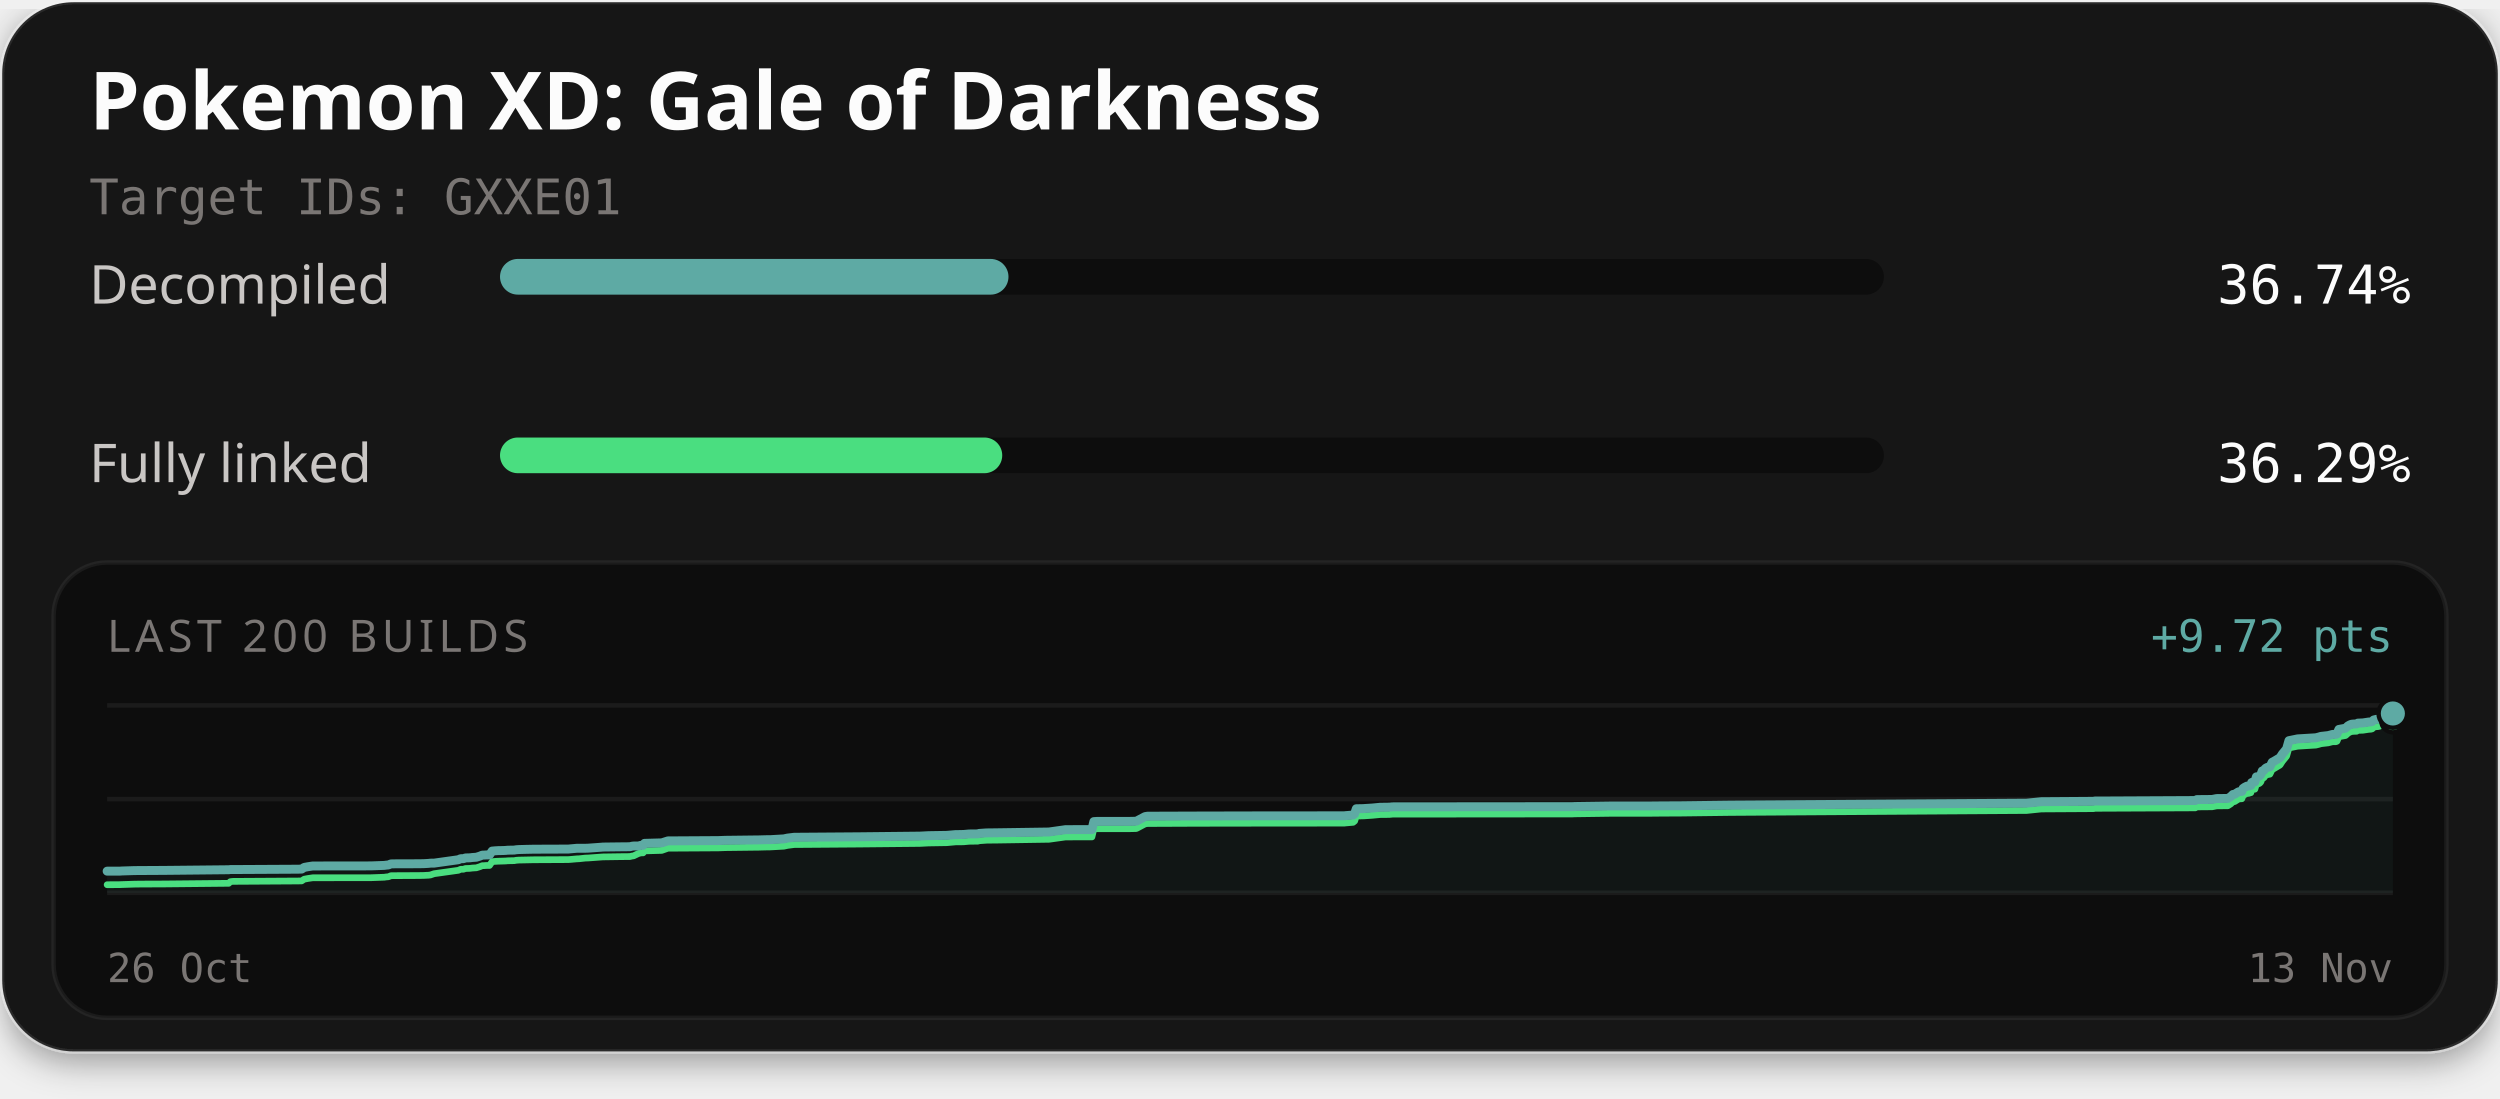
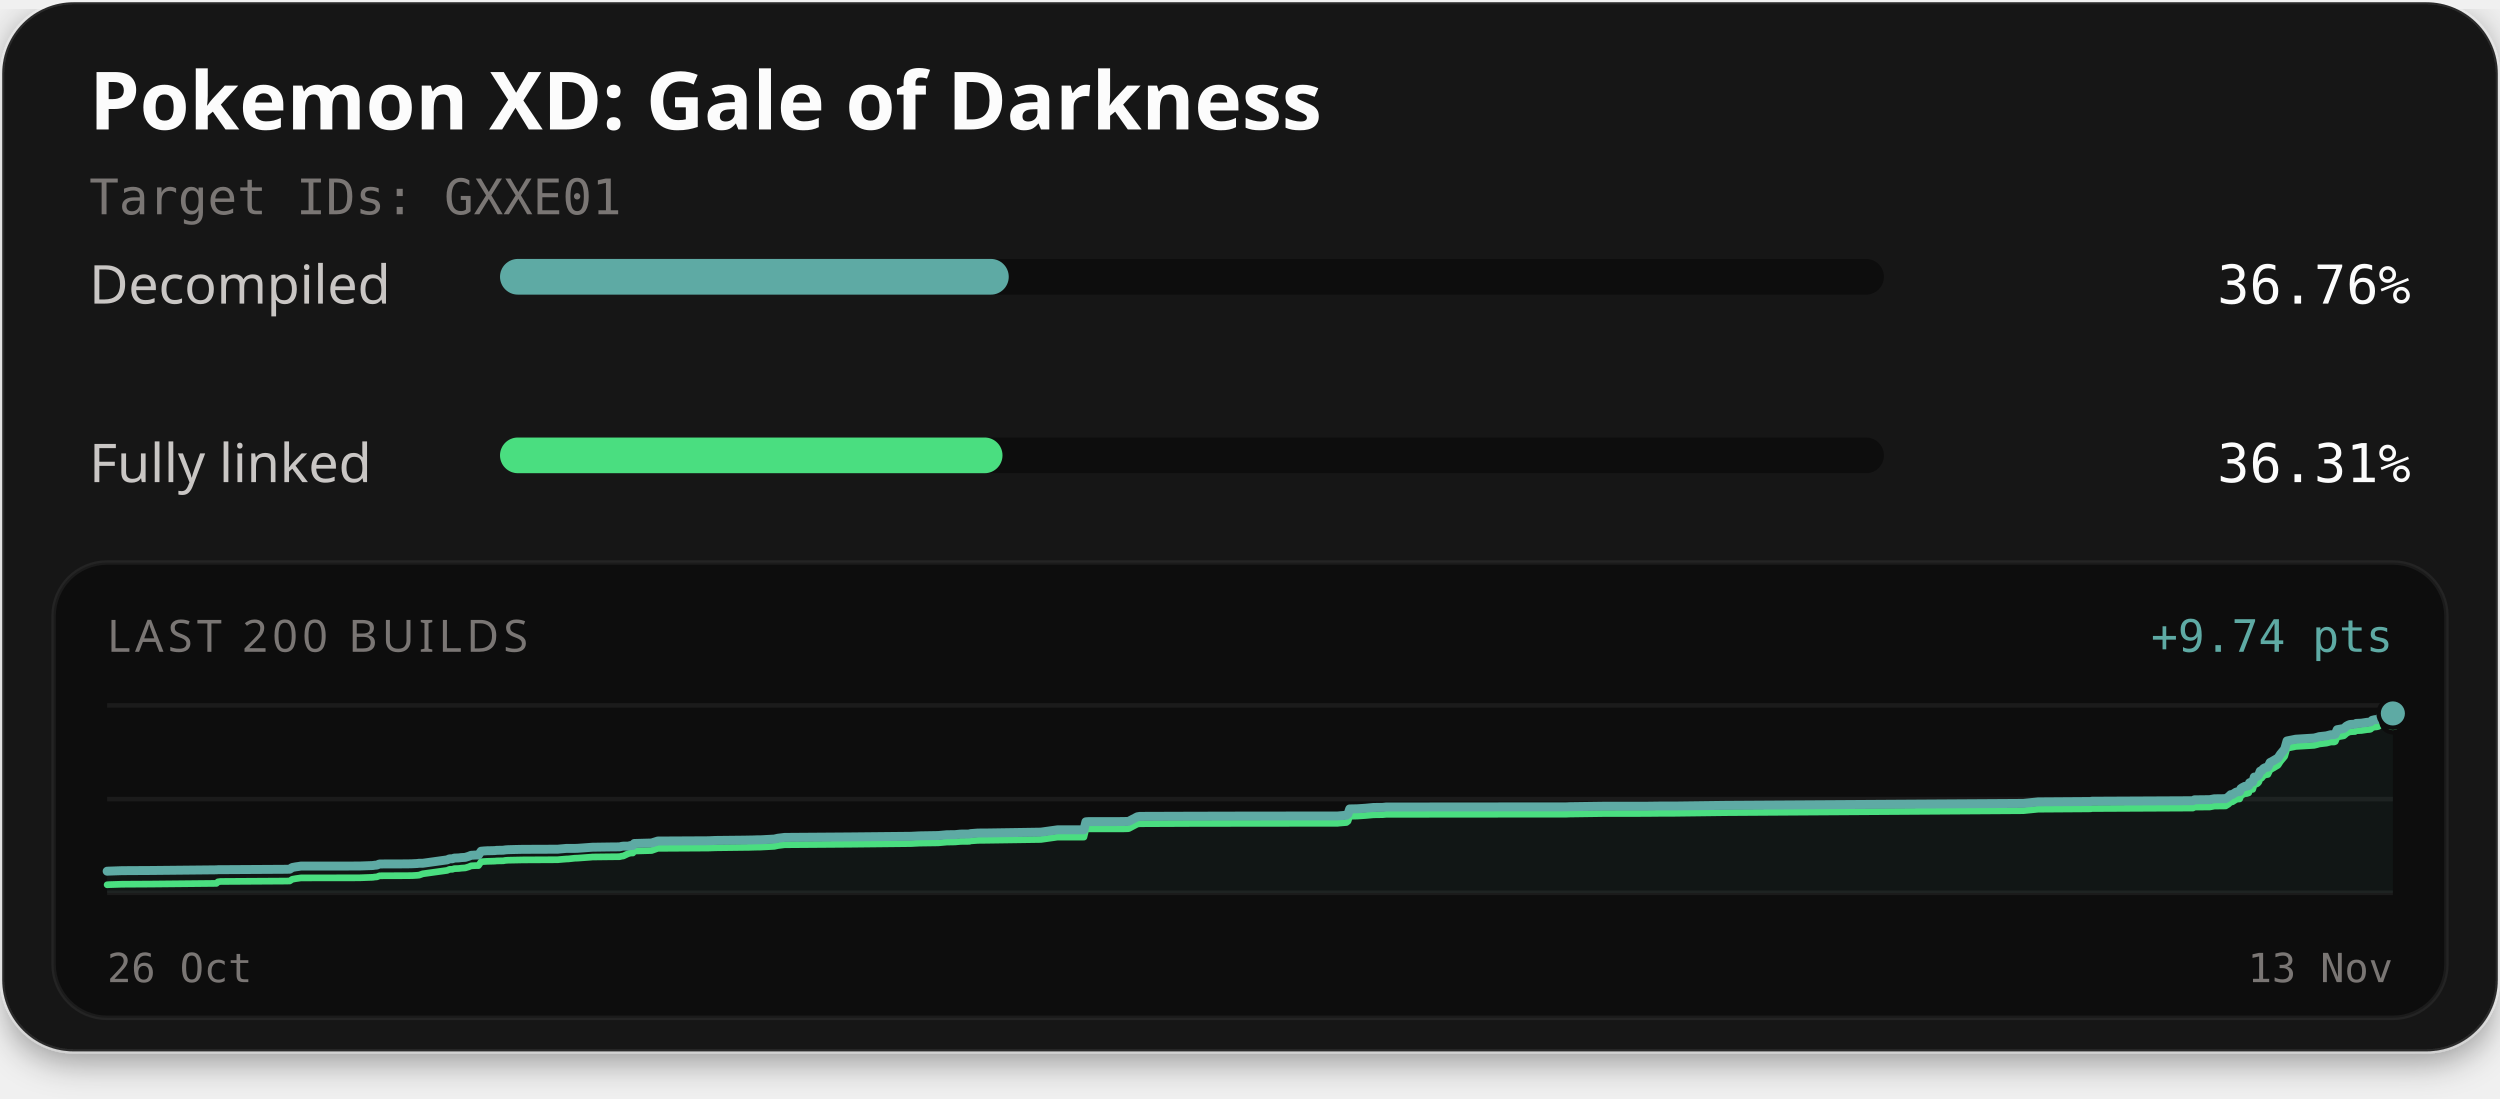
<svg xmlns="http://www.w3.org/2000/svg" width="560" height="246" viewBox="0 0 560 246" role="img" aria-labelledby="title description">
  <defs>
    <filter id="card-shadow" x="-10%" y="-10%" width="120%" height="130%">
      <feDropShadow dx="0" dy="2" stdDeviation="4" flood-color="#000000" flood-opacity="0.4" />
    </filter>
  </defs>
  <rect x="0.5" y="0.5" width="559" height="235" rx="16" fill="#141414" stroke="#ffffff" stroke-opacity="0.1" stroke-width="1" filter="url(#card-shadow)" />
  <text x="20" y="29" fill="#fcfcfc" font-family="'Red Hat Text', system-ui, sans-serif" font-size="18" font-weight="700">Pokemon XD: Gale of Darkness</text>
  <text x="20" y="48" fill="#7a7674" font-family="'Martian Mono', monospace" font-size="11">Target IDs: GXXE01</text>
  <text x="20" y="68" fill="#c9c6c4" font-family="'Red Hat Text', system-ui, sans-serif" font-size="12">Decompiled</text>
  <rect x="112" y="58" width="310" height="8" rx="4" fill="#0d0d0d" />
-   <rect x="112" y="58" width="113.90" height="8" rx="4" fill="#5eaaa4" />
-   <text x="540" y="68" text-anchor="end" fill="#fcfcfc" font-family="'Martian Mono', monospace" font-size="12">36.74%</text>
+   <rect x="112" y="58" width="113.96" height="8" rx="4" fill="#5eaaa4" />
+   <text x="540" y="68" text-anchor="end" fill="#fcfcfc" font-family="'Martian Mono', monospace" font-size="12">36.76%</text>
  <text x="20" y="108" fill="#c9c6c4" font-family="'Red Hat Text', system-ui, sans-serif" font-size="12">Fully linked</text>
  <rect x="112" y="98" width="310" height="8" rx="4" fill="#0d0d0d" />
-   <rect x="112" y="98" width="112.50" height="8" rx="4" fill="#4ade80" />
-   <text x="540" y="108" text-anchor="end" fill="#fcfcfc" font-family="'Martian Mono', monospace" font-size="12">36.29%</text>
+   <rect x="112" y="98" width="112.56" height="8" rx="4" fill="#4ade80" />
+   <text x="540" y="108" text-anchor="end" fill="#fcfcfc" font-family="'Martian Mono', monospace" font-size="12">36.31%</text>
  <rect x="12" y="126" width="536" height="102" rx="12" fill="#0d0d0d" stroke="#ffffff" stroke-opacity="0.06" stroke-width="1" />
  <text x="24" y="146" fill="#7a7674" font-family="'Red Hat Text', system-ui, sans-serif" font-size="10" letter-spacing="1">LAST 200 BUILDS</text>
-   <text x="536" y="146" text-anchor="end" fill="#5eaaa4" font-family="'Martian Mono', monospace" font-size="10">+9.72 pts</text>
+   <text x="536" y="146" text-anchor="end" fill="#5eaaa4" font-family="'Martian Mono', monospace" font-size="10">+9.74 pts</text>
  <line x1="24" y1="158" x2="536" y2="158" stroke="#ffffff" stroke-opacity="0.06" stroke-width="1" />
  <line x1="24" y1="179.0" x2="536" y2="179.0" stroke="#ffffff" stroke-opacity="0.06" stroke-width="1" />
  <line x1="24" y1="200" x2="536" y2="200" stroke="#ffffff" stroke-opacity="0.06" stroke-width="1" />
-   <path d="M24.00,195.14 L26.88,195.13 L27.31,195.10 L30.14,195.01 L31.59,195.00 L36.68,194.97 L51.24,194.82 L51.59,194.78 L52.16,194.78 L66.76,194.70 L67.57,194.67 L68.14,194.30 L68.94,194.15 L69.54,194.06 L70.07,193.98 L83.08,193.96 L86.08,193.85 L86.54,193.79 L86.99,193.75 L87.57,193.52 L88.05,193.50 L93.77,193.48 L94.94,193.46 L95.47,193.43 L95.96,193.40 L96.43,193.35 L97.24,193.34 L102.67,192.58 L103.19,192.35 L103.82,192.34 L104.26,192.18 L104.85,192.16 L105.28,192.15 L105.82,192.08 L106.69,192.02 L107.47,191.78 L108.03,191.55 L108.38,191.54 L108.87,191.51 L109.65,191.49 L110.24,190.64 L110.91,190.58 L111.62,190.54 L112.70,190.52 L113.30,190.49 L113.69,190.45 L114.42,190.43 L115.16,190.42 L115.66,190.34 L116.22,190.30 L117.68,190.26 L119.05,190.23 L119.56,190.22 L127.30,190.19 L127.81,190.14 L129.26,190.01 L129.65,190.01 L131.12,190.01 L131.75,189.99 L134.76,189.77 L135.03,189.74 L138.99,189.69 L141.09,189.67 L141.58,189.55 L141.92,189.51 L142.99,189.51 L143.53,189.36 L144.05,189.35 L144.38,188.91 L148.23,188.80 L149.62,188.36 L160.89,188.29 L162.48,188.23 L168.86,188.15 L169.89,188.14 L170.90,188.11 L171.68,188.09 L172.47,188.09 L175.58,187.91 L176.41,187.73 L177.88,187.55 L192.38,187.44 L206.05,187.29 L207.96,187.19 L212.09,187.12 L214.06,186.95 L214.97,186.94 L215.87,186.92 L217.07,186.81 L219.07,186.79 L219.28,186.69 L220.98,186.57 L221.16,186.57 L222.88,186.55 L234.97,186.37 L238.70,185.84 L244.59,185.83 L245.02,184.04 L245.63,184.00 L253.04,183.99 L254.41,183.96 L254.58,183.93 L256.49,182.92 L257.05,182.83 L268.31,182.79 L280.84,182.76 L301.14,182.74 L301.44,182.70 L303.09,182.57 L303.44,182.28 L303.81,181.16 L305.36,181.13 L305.61,181.11 L307.38,181.00 L309.14,180.83 L311.19,180.80 L311.92,180.73 L321.66,180.72 L352.18,180.69 L352.83,180.66 L360.47,180.55 L369.65,180.54 L372.71,180.51 L376.02,180.50 L387.54,180.35 L453.96,179.91 L457.25,179.58 L468.47,179.50 L468.99,179.49 L469.22,179.43 L469.95,179.43 L491.75,179.32 L492.10,179.11 L495.51,179.08 L496.52,178.88 L499.04,178.85 L499.68,178.45 L500.18,177.96 L500.55,177.92 L501.41,177.38 L501.78,177.30 L502.17,177.28 L502.44,176.61 L502.79,176.36 L503.32,176.09 L503.74,176.08 L503.99,175.97 L504.19,175.93 L504.37,175.29 L504.59,175.19 L505.09,175.14 L505.43,174.01 L505.81,173.98 L506.14,173.83 L506.43,173.52 L506.74,172.69 L507.11,172.58 L507.37,172.22 L507.58,172.04 L507.90,171.88 L508.45,171.79 L508.97,170.74 L509.36,170.54 L510.72,169.73 L511.26,168.89 L512.20,167.75 L512.72,165.91 L514.66,165.51 L518.75,165.26 L519.40,165.10 L519.90,164.95 L521.52,164.77 L522.24,164.58 L522.48,164.51 L523.22,164.51 L523.48,164.40 L523.91,163.39 L525.38,163.12 L525.65,162.90 L525.94,162.61 L526.39,162.36 L526.73,162.23 L527.25,162.18 L527.88,162.16 L528.14,161.98 L528.38,161.97 L529.30,161.93 L530.55,161.74 L531.10,161.70 L531.37,161.62 L531.70,161.28 L532.26,161.14 L532.67,161.12 L533.08,161.03 L533.40,160.81 L533.71,160.20 L534.00,160.04 L534.33,160.03 L534.88,159.92 L536.00,159.82 L536.00,200.00 L24.00,200.00 Z" fill="#5eaaa4" fill-opacity="0.06" />
-   <path d="M24.00,198.18 L26.88,198.16 L27.31,198.14 L30.14,198.05 L31.59,198.03 L36.68,198.01 L51.24,197.86 L51.59,197.50 L52.16,197.43 L66.76,197.34 L67.57,197.32 L68.14,196.94 L68.94,196.79 L69.54,196.70 L70.07,196.62 L83.08,196.61 L86.08,196.50 L86.54,196.43 L86.99,196.40 L87.57,196.16 L88.05,196.15 L93.77,196.12 L94.94,196.10 L95.47,196.07 L95.96,196.05 L96.43,195.99 L97.24,195.71 L102.67,194.95 L103.19,194.72 L103.82,194.71 L104.26,194.55 L104.85,194.53 L105.28,194.51 L105.82,194.44 L106.69,194.39 L107.47,194.15 L108.03,193.91 L108.38,193.91 L108.87,193.87 L109.65,193.86 L110.24,193.01 L110.91,192.95 L111.62,192.91 L112.70,192.88 L113.30,192.86 L113.69,192.82 L114.42,192.80 L115.16,192.79 L115.66,192.70 L116.22,192.66 L117.68,192.63 L119.05,192.60 L119.56,192.59 L127.30,192.55 L127.81,192.51 L129.26,192.38 L129.65,192.37 L131.12,192.21 L131.75,192.19 L134.76,191.97 L135.03,191.95 L138.99,191.89 L141.09,191.87 L141.58,191.75 L141.92,191.71 L142.99,191.20 L143.53,191.05 L144.05,191.04 L144.38,190.60 L148.23,190.49 L149.62,190.00 L160.89,189.93 L162.48,189.87 L168.86,189.79 L169.89,189.78 L170.90,189.75 L171.68,189.73 L172.47,189.72 L175.58,189.55 L176.41,189.37 L177.88,189.18 L192.38,189.07 L206.05,188.93 L207.96,188.83 L212.09,188.76 L214.06,188.58 L214.97,188.58 L215.87,188.56 L217.07,188.45 L219.07,188.42 L219.28,188.33 L220.98,188.21 L221.16,188.20 L222.88,188.19 L234.97,188.00 L238.70,187.48 L244.59,187.47 L245.02,185.68 L245.63,185.64 L253.04,185.63 L254.41,185.60 L254.58,185.57 L256.49,184.56 L257.05,184.47 L268.31,184.42 L280.84,184.40 L301.14,184.38 L301.44,184.34 L303.09,184.20 L303.44,183.92 L303.81,182.80 L305.36,182.76 L305.61,182.75 L307.38,182.63 L309.14,182.46 L311.19,182.44 L311.92,182.37 L321.66,182.36 L352.18,182.33 L352.83,182.30 L360.47,182.19 L369.65,182.18 L372.71,182.15 L376.02,182.14 L387.54,181.99 L453.96,181.55 L457.25,181.21 L468.47,181.14 L468.99,181.13 L469.22,181.07 L469.95,181.06 L491.75,180.96 L492.10,180.75 L495.51,180.72 L496.52,180.52 L499.04,180.49 L499.68,180.08 L500.18,179.60 L500.55,179.56 L501.41,179.01 L501.78,178.94 L502.17,178.92 L502.44,178.24 L502.79,178.00 L503.32,177.73 L503.74,177.71 L503.99,177.61 L504.19,177.57 L504.37,176.93 L504.59,176.83 L505.09,176.78 L505.43,175.65 L505.81,175.61 L506.14,175.47 L506.43,175.16 L506.74,174.32 L507.11,174.22 L507.37,173.85 L507.58,173.68 L507.90,173.52 L508.45,173.42 L508.97,172.38 L509.36,172.18 L510.72,171.37 L511.26,170.53 L512.20,169.38 L512.72,167.55 L514.66,167.15 L518.75,166.90 L519.40,166.74 L519.90,166.59 L521.52,166.40 L522.24,166.21 L522.48,166.15 L523.22,166.15 L523.48,166.04 L523.91,165.03 L525.38,164.76 L525.65,164.54 L525.94,164.25 L526.39,164.00 L526.73,163.87 L527.25,163.82 L527.88,163.80 L528.14,163.62 L528.38,163.60 L529.30,163.57 L530.55,163.38 L531.10,163.34 L531.37,163.26 L531.70,162.92 L532.26,162.78 L532.67,162.76 L533.08,162.66 L533.40,162.45 L533.71,161.84 L534.00,161.68 L534.33,161.66 L534.88,161.56 L536.00,161.45" fill="none" stroke="#4ade80" stroke-width="1.5" stroke-linejoin="round" stroke-linecap="round" />
-   <path d="M24.00,195.14 L26.88,195.13 L27.31,195.10 L30.14,195.01 L31.59,195.00 L36.68,194.97 L51.24,194.82 L51.59,194.78 L52.16,194.78 L66.76,194.70 L67.57,194.67 L68.14,194.30 L68.94,194.15 L69.54,194.06 L70.07,193.98 L83.08,193.96 L86.08,193.85 L86.54,193.79 L86.99,193.75 L87.57,193.52 L88.05,193.50 L93.77,193.48 L94.94,193.46 L95.47,193.43 L95.96,193.40 L96.43,193.35 L97.24,193.34 L102.67,192.58 L103.19,192.35 L103.82,192.34 L104.26,192.18 L104.85,192.16 L105.28,192.15 L105.82,192.08 L106.69,192.02 L107.47,191.78 L108.03,191.55 L108.38,191.54 L108.87,191.51 L109.65,191.49 L110.24,190.64 L110.91,190.58 L111.62,190.54 L112.70,190.52 L113.30,190.49 L113.69,190.45 L114.42,190.43 L115.16,190.42 L115.66,190.34 L116.22,190.30 L117.68,190.26 L119.05,190.23 L119.56,190.22 L127.30,190.19 L127.81,190.14 L129.26,190.01 L129.65,190.01 L131.12,190.01 L131.75,189.99 L134.76,189.77 L135.03,189.74 L138.99,189.69 L141.09,189.67 L141.58,189.55 L141.92,189.51 L142.99,189.51 L143.53,189.36 L144.05,189.35 L144.38,188.91 L148.23,188.80 L149.62,188.36 L160.89,188.29 L162.48,188.23 L168.86,188.15 L169.89,188.14 L170.90,188.11 L171.68,188.09 L172.47,188.09 L175.58,187.91 L176.41,187.73 L177.88,187.55 L192.38,187.44 L206.05,187.29 L207.96,187.19 L212.09,187.12 L214.06,186.95 L214.97,186.94 L215.87,186.92 L217.07,186.81 L219.07,186.79 L219.28,186.69 L220.98,186.57 L221.16,186.57 L222.88,186.55 L234.97,186.37 L238.70,185.84 L244.59,185.83 L245.02,184.04 L245.63,184.00 L253.04,183.99 L254.41,183.96 L254.58,183.93 L256.49,182.92 L257.05,182.83 L268.31,182.79 L280.84,182.76 L301.14,182.74 L301.44,182.70 L303.09,182.57 L303.44,182.28 L303.81,181.16 L305.36,181.13 L305.61,181.11 L307.38,181.00 L309.14,180.83 L311.19,180.80 L311.92,180.73 L321.66,180.72 L352.18,180.69 L352.83,180.66 L360.47,180.55 L369.65,180.54 L372.71,180.51 L376.02,180.50 L387.54,180.35 L453.96,179.91 L457.25,179.58 L468.47,179.50 L468.99,179.49 L469.22,179.43 L469.95,179.43 L491.75,179.32 L492.10,179.11 L495.51,179.08 L496.52,178.88 L499.04,178.85 L499.68,178.45 L500.18,177.96 L500.55,177.92 L501.41,177.38 L501.78,177.30 L502.17,177.28 L502.44,176.61 L502.79,176.36 L503.32,176.09 L503.74,176.08 L503.99,175.97 L504.19,175.93 L504.37,175.29 L504.59,175.19 L505.09,175.14 L505.43,174.01 L505.81,173.98 L506.14,173.83 L506.43,173.52 L506.74,172.69 L507.11,172.58 L507.37,172.22 L507.58,172.04 L507.90,171.88 L508.45,171.79 L508.97,170.74 L509.36,170.54 L510.72,169.73 L511.26,168.89 L512.20,167.75 L512.72,165.91 L514.66,165.51 L518.75,165.26 L519.40,165.10 L519.90,164.95 L521.52,164.77 L522.24,164.58 L522.48,164.51 L523.22,164.51 L523.48,164.40 L523.91,163.39 L525.38,163.12 L525.65,162.90 L525.94,162.61 L526.39,162.36 L526.73,162.23 L527.25,162.18 L527.88,162.16 L528.14,161.98 L528.38,161.97 L529.30,161.93 L530.55,161.74 L531.10,161.70 L531.37,161.62 L531.70,161.28 L532.26,161.14 L532.67,161.12 L533.08,161.03 L533.40,160.81 L533.71,160.20 L534.00,160.04 L534.33,160.03 L534.88,159.92 L536.00,159.82" fill="none" stroke="#5eaaa4" stroke-width="2" stroke-linejoin="round" stroke-linecap="round" />
+   <path d="M24.00,195.15 L24.43,195.13 L27.27,195.03 L28.73,195.02 L33.84,194.99 L48.48,194.84 L48.83,194.81 L49.40,194.81 L64.08,194.72 L64.89,194.70 L65.46,194.32 L66.27,194.17 L66.87,194.09 L67.40,194.00 L80.47,193.99 L83.50,193.88 L83.96,193.81 L84.41,193.78 L84.99,193.54 L85.48,193.53 L91.22,193.51 L92.40,193.48 L92.93,193.45 L93.42,193.43 L93.90,193.37 L94.71,193.37 L100.17,192.61 L100.69,192.38 L101.32,192.37 L101.76,192.21 L102.36,192.19 L102.79,192.17 L103.34,192.10 L104.21,192.05 L104.99,191.81 L105.55,191.58 L105.91,191.57 L106.40,191.53 L107.18,191.52 L107.77,190.67 L108.45,190.61 L109.16,190.57 L110.24,190.55 L110.85,190.53 L111.24,190.48 L111.98,190.46 L112.72,190.45 L113.22,190.37 L113.79,190.33 L115.26,190.29 L116.63,190.26 L117.14,190.25 L124.93,190.22 L125.43,190.17 L126.89,190.04 L127.28,190.04 L128.76,190.04 L129.39,190.02 L132.42,189.80 L132.70,189.78 L136.67,189.72 L138.78,189.70 L139.28,189.58 L139.62,189.54 L140.69,189.54 L141.24,189.40 L141.75,189.38 L142.09,188.94 L145.96,188.83 L147.35,188.39 L158.69,188.33 L160.28,188.26 L166.69,188.19 L167.73,188.17 L168.74,188.15 L169.53,188.12 L170.32,188.12 L173.45,187.95 L174.28,187.76 L175.75,187.58 L190.33,187.47 L204.07,187.33 L205.98,187.23 L210.14,187.16 L212.12,186.98 L213.04,186.97 L213.93,186.96 L215.14,186.84 L217.16,186.82 L217.37,186.73 L219.07,186.60 L219.26,186.60 L220.99,186.59 L233.14,186.40 L236.89,185.88 L242.80,185.87 L243.24,184.08 L243.85,184.04 L251.30,184.03 L252.67,184.00 L252.84,183.97 L254.76,182.96 L255.33,182.87 L266.65,182.83 L279.23,182.80 L299.64,182.78 L299.94,182.75 L301.60,182.61 L301.96,182.32 L302.33,181.20 L303.89,181.17 L304.13,181.16 L305.91,181.04 L307.68,180.87 L309.74,180.85 L310.48,180.77 L320.26,180.76 L350.94,180.73 L351.59,180.70 L359.27,180.59 L368.50,180.59 L371.57,180.55 L374.90,180.55 L386.48,180.40 L453.23,179.96 L456.53,179.62 L467.82,179.54 L468.33,179.54 L468.57,179.47 L469.30,179.47 L491.21,179.36 L491.56,179.16 L494.99,179.12 L496.01,178.93 L498.54,178.90 L499.18,178.49 L499.68,178.00 L500.06,177.97 L500.92,177.42 L501.30,177.35 L501.68,177.32 L501.96,176.65 L502.31,176.41 L502.84,176.14 L503.27,176.12 L503.51,176.02 L503.71,175.98 L503.90,175.34 L504.11,175.24 L504.61,175.19 L504.96,174.06 L505.35,174.03 L505.68,173.88 L505.96,173.57 L506.28,172.74 L506.64,172.63 L506.91,172.27 L507.12,172.10 L507.44,171.94 L508.00,171.84 L508.51,170.79 L508.91,170.59 L510.28,169.78 L510.82,168.95 L511.77,167.80 L512.29,165.97 L514.24,165.58 L518.35,165.32 L519.00,165.16 L519.50,165.01 L521.13,164.83 L521.85,164.64 L522.10,164.58 L522.84,164.57 L523.10,164.46 L523.53,163.45 L525.01,163.18 L525.28,162.96 L525.57,162.68 L526.02,162.43 L526.37,162.29 L526.89,162.25 L527.52,162.22 L527.78,162.04 L528.03,162.03 L528.95,161.99 L530.21,161.80 L530.76,161.76 L531.03,161.69 L531.36,161.35 L531.93,161.21 L532.34,161.18 L532.75,161.09 L533.07,160.88 L533.38,160.27 L533.67,160.11 L534.01,160.09 L534.56,159.99 L535.68,159.89 L536.00,159.81 L536.00,200.00 L24.00,200.00 Z" fill="#5eaaa4" fill-opacity="0.06" />
+   <path d="M24.00,198.19 L24.43,198.16 L27.27,198.07 L28.73,198.06 L33.84,198.03 L48.48,197.88 L48.83,197.53 L49.40,197.45 L64.08,197.36 L64.89,197.34 L65.46,196.96 L66.27,196.81 L66.87,196.73 L67.40,196.65 L80.47,196.63 L83.50,196.52 L83.96,196.45 L84.41,196.42 L84.99,196.19 L85.48,196.17 L91.22,196.15 L92.40,196.13 L92.93,196.10 L93.42,196.07 L93.90,196.02 L94.71,195.73 L100.17,194.97 L100.69,194.74 L101.32,194.73 L101.76,194.58 L102.36,194.56 L102.79,194.54 L103.34,194.47 L104.21,194.41 L104.99,194.18 L105.55,193.94 L105.91,193.93 L106.40,193.90 L107.18,193.89 L107.77,193.03 L108.45,192.98 L109.16,192.94 L110.24,192.91 L110.85,192.89 L111.24,192.85 L111.98,192.83 L112.72,192.82 L113.22,192.73 L113.79,192.69 L115.26,192.66 L116.63,192.63 L117.14,192.62 L124.93,192.58 L125.43,192.53 L126.89,192.41 L127.28,192.40 L128.76,192.24 L129.39,192.22 L132.42,192.00 L132.70,191.97 L136.67,191.92 L138.78,191.90 L139.28,191.78 L139.62,191.74 L140.69,191.23 L141.24,191.08 L141.75,191.07 L142.09,190.63 L145.96,190.52 L147.35,190.03 L158.69,189.96 L160.28,189.90 L166.69,189.82 L167.73,189.81 L168.74,189.78 L169.53,189.76 L170.32,189.75 L173.45,189.58 L174.28,189.40 L175.75,189.22 L190.33,189.11 L204.07,188.96 L205.98,188.86 L210.14,188.80 L212.12,188.62 L213.04,188.61 L213.93,188.59 L215.14,188.48 L217.16,188.46 L217.37,188.36 L219.07,188.24 L219.26,188.24 L220.99,188.22 L233.14,188.04 L236.89,187.51 L242.80,187.51 L243.24,185.71 L243.85,185.67 L251.30,185.67 L252.67,185.63 L252.84,185.60 L254.76,184.59 L255.33,184.51 L266.65,184.46 L279.23,184.44 L299.64,184.42 L299.94,184.38 L301.60,184.24 L301.96,183.96 L302.33,182.84 L303.89,182.80 L304.13,182.79 L305.91,182.67 L307.68,182.51 L309.74,182.48 L310.48,182.41 L320.26,182.40 L350.94,182.37 L351.59,182.34 L359.27,182.23 L368.50,182.22 L371.57,182.19 L374.90,182.18 L386.48,182.03 L453.23,181.59 L456.53,181.26 L467.82,181.18 L468.33,181.17 L468.57,181.11 L469.30,181.11 L491.21,181.00 L491.56,180.79 L494.99,180.76 L496.01,180.56 L498.54,180.53 L499.18,180.13 L499.68,179.64 L500.06,179.61 L500.92,179.06 L501.30,178.99 L501.68,178.96 L501.96,178.29 L502.31,178.04 L502.84,177.78 L503.27,177.76 L503.51,177.66 L503.71,177.61 L503.90,176.98 L504.11,176.88 L504.61,176.82 L504.96,175.69 L505.35,175.66 L505.68,175.52 L505.96,175.21 L506.28,174.38 L506.64,174.27 L506.91,173.91 L507.12,173.73 L507.44,173.57 L508.00,173.48 L508.51,172.43 L508.91,172.23 L510.28,171.42 L510.82,170.58 L511.77,169.44 L512.29,167.61 L514.24,167.21 L518.35,166.96 L519.00,166.80 L519.50,166.65 L521.13,166.46 L521.85,166.27 L522.10,166.21 L522.84,166.21 L523.10,166.10 L523.53,165.09 L525.01,164.82 L525.28,164.60 L525.57,164.32 L526.02,164.06 L526.37,163.93 L526.89,163.89 L527.52,163.86 L527.78,163.68 L528.03,163.67 L528.95,163.63 L530.21,163.44 L530.76,163.40 L531.03,163.33 L531.36,162.99 L531.93,162.85 L532.34,162.82 L532.75,162.73 L533.07,162.51 L533.38,161.90 L533.67,161.74 L534.01,161.73 L534.56,161.63 L535.68,161.52 L536.00,161.45" fill="none" stroke="#4ade80" stroke-width="1.5" stroke-linejoin="round" stroke-linecap="round" />
+   <path d="M24.00,195.15 L24.43,195.13 L27.27,195.03 L28.73,195.02 L33.84,194.99 L48.48,194.84 L48.83,194.81 L49.40,194.81 L64.08,194.72 L64.89,194.70 L65.46,194.32 L66.27,194.17 L66.87,194.09 L67.40,194.00 L80.47,193.99 L83.50,193.88 L83.96,193.81 L84.41,193.78 L84.99,193.54 L85.48,193.53 L91.22,193.51 L92.40,193.48 L92.93,193.45 L93.42,193.43 L93.90,193.37 L94.71,193.37 L100.17,192.61 L100.69,192.38 L101.32,192.37 L101.76,192.21 L102.36,192.19 L102.79,192.17 L103.34,192.10 L104.21,192.05 L104.99,191.81 L105.55,191.58 L105.91,191.57 L106.40,191.53 L107.18,191.52 L107.77,190.67 L108.45,190.61 L109.16,190.57 L110.24,190.55 L110.85,190.53 L111.24,190.48 L111.98,190.46 L112.72,190.45 L113.22,190.37 L113.79,190.33 L115.26,190.29 L116.63,190.26 L117.14,190.25 L124.93,190.22 L125.43,190.17 L126.89,190.04 L127.28,190.04 L128.76,190.04 L129.39,190.02 L132.42,189.80 L132.70,189.78 L136.67,189.72 L138.78,189.70 L139.28,189.58 L139.62,189.54 L140.69,189.54 L141.24,189.40 L141.75,189.38 L142.09,188.94 L145.96,188.83 L147.35,188.39 L158.69,188.33 L160.28,188.26 L166.69,188.19 L167.73,188.17 L168.74,188.15 L169.53,188.12 L170.32,188.12 L173.45,187.95 L174.28,187.76 L175.75,187.58 L190.33,187.47 L204.07,187.33 L205.98,187.23 L210.14,187.16 L212.12,186.98 L213.04,186.97 L213.93,186.96 L215.14,186.84 L217.16,186.82 L217.37,186.73 L219.07,186.60 L219.26,186.60 L220.99,186.59 L233.14,186.40 L236.89,185.88 L242.80,185.87 L243.24,184.08 L243.85,184.04 L251.30,184.03 L252.67,184.00 L252.84,183.97 L254.76,182.96 L255.33,182.87 L266.65,182.83 L279.23,182.80 L299.64,182.78 L299.94,182.75 L301.60,182.61 L301.96,182.32 L302.33,181.20 L303.89,181.17 L304.13,181.16 L305.91,181.04 L307.68,180.87 L309.74,180.85 L310.48,180.77 L320.26,180.76 L350.94,180.73 L351.59,180.70 L359.27,180.59 L368.50,180.59 L371.57,180.55 L374.90,180.55 L386.48,180.40 L453.23,179.96 L456.53,179.62 L467.82,179.54 L468.33,179.54 L468.57,179.47 L469.30,179.47 L491.21,179.36 L491.56,179.16 L494.99,179.12 L496.01,178.93 L498.54,178.90 L499.18,178.49 L499.68,178.00 L500.06,177.97 L500.92,177.42 L501.30,177.35 L501.68,177.32 L501.96,176.65 L502.31,176.41 L502.84,176.14 L503.27,176.12 L503.51,176.02 L503.71,175.98 L503.90,175.34 L504.11,175.24 L504.61,175.19 L504.96,174.06 L505.35,174.03 L505.68,173.88 L505.96,173.57 L506.28,172.74 L506.64,172.63 L506.91,172.27 L507.12,172.10 L507.44,171.94 L508.00,171.84 L508.51,170.79 L508.91,170.59 L510.28,169.78 L510.82,168.95 L511.77,167.80 L512.29,165.97 L514.24,165.58 L518.35,165.32 L519.00,165.16 L519.50,165.01 L521.13,164.83 L521.85,164.64 L522.10,164.58 L522.84,164.57 L523.10,164.46 L523.53,163.45 L525.01,163.18 L525.28,162.96 L525.57,162.68 L526.02,162.43 L526.37,162.29 L526.89,162.25 L527.52,162.22 L527.78,162.04 L528.03,162.03 L528.95,161.99 L530.21,161.80 L530.76,161.76 L531.03,161.69 L531.36,161.35 L531.93,161.21 L532.34,161.18 L532.75,161.09 L533.07,160.88 L533.38,160.27 L533.67,160.11 L534.01,160.09 L534.56,159.99 L535.68,159.89 L536.00,159.81" fill="none" stroke="#5eaaa4" stroke-width="2" stroke-linejoin="round" stroke-linecap="round" />
  <circle cx="536.00" cy="161.45" r="2.6" fill="#4ade80" stroke="#0d0d0d" stroke-width="1" />
-   <circle cx="536.00" cy="159.82" r="3.2" fill="#5eaaa4" stroke="#0d0d0d" stroke-width="1" />
+   <circle cx="536.00" cy="159.81" r="3.2" fill="#5eaaa4" stroke="#0d0d0d" stroke-width="1" />
  <text x="24" y="220" fill="#7a7674" font-family="'Martian Mono', monospace" font-size="9">26 Oct</text>
  <text x="536" y="220" text-anchor="end" fill="#7a7674" font-family="'Martian Mono', monospace" font-size="9">13 Nov</text>
</svg>
